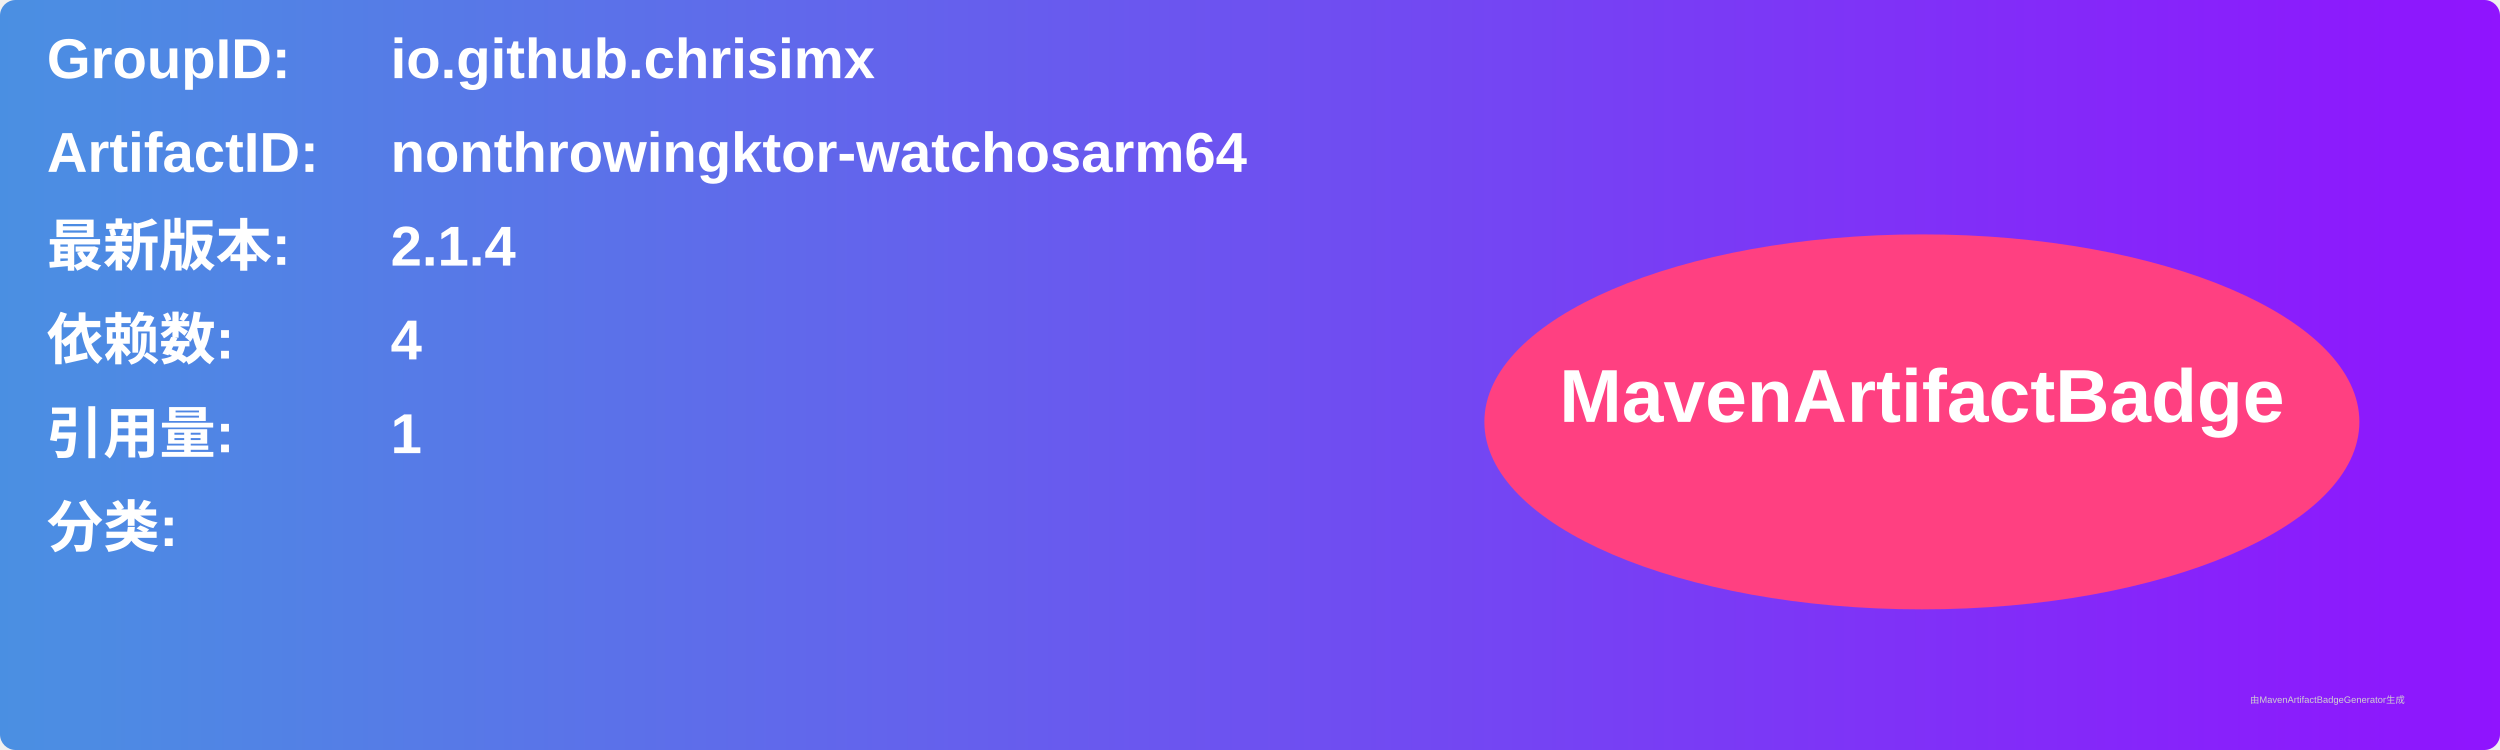
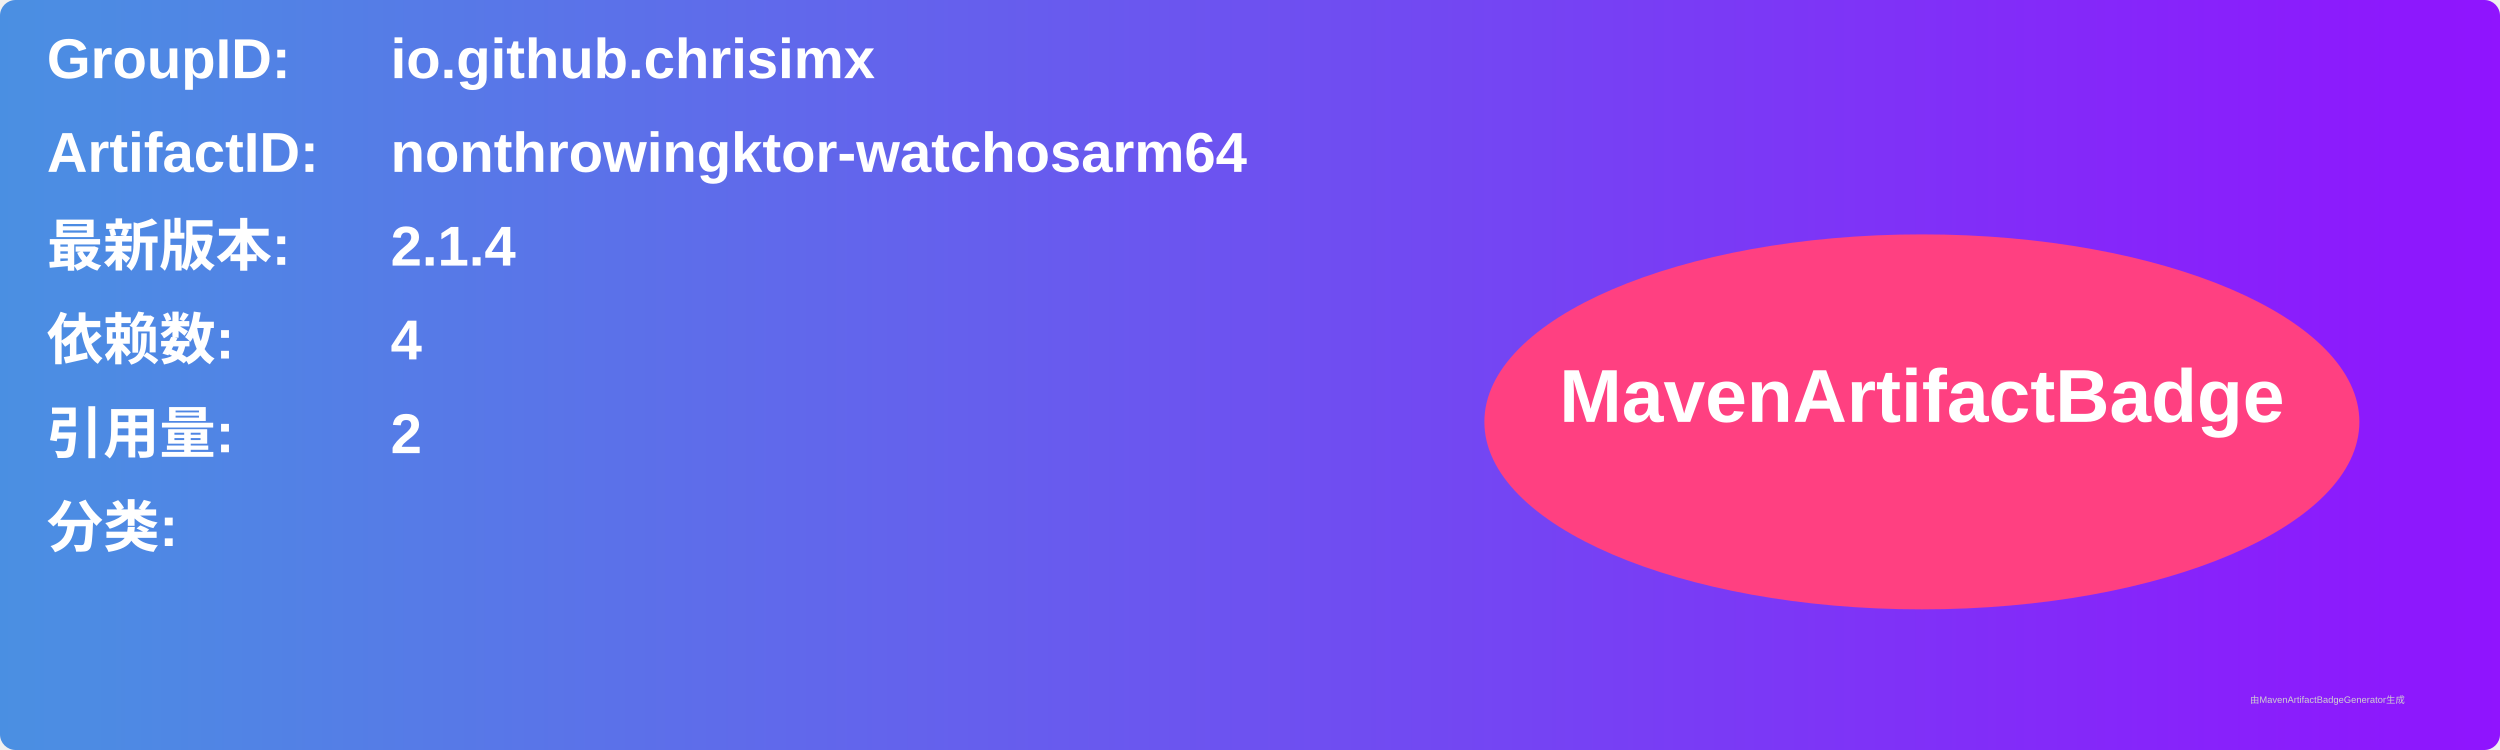
<svg xmlns="http://www.w3.org/2000/svg" width="800" height="240" viewBox="0 0 800 240">
  <linearGradient id="grad" x1="0%" y1="0%" x2="100%" y2="0%">
    <stop offset="0%" stop-color="#4a90e2" />
    <stop offset="100%" stop-color="#9013fe" />
  </linearGradient>
  <rect width="100%" height="100%" rx="5" ry="5" fill="url(#grad)" />
  <g transform="translate(15, 15)">
    <text x="0" y="10" font-family="Arial" font-size="18" fill="white" font-weight="bold" width="260">GroupID:</text>
    <text x="110" y="10" font-family="Arial" font-size="18" fill="white" font-weight="bold" width="460">io.github.chrisimx</text>
    <text x="0" y="40" font-family="Arial" font-size="18" fill="white" font-weight="bold" width="260">ArtifactID:</text>
    <text x="110" y="40" font-family="Arial" font-size="18" fill="white" font-weight="bold" width="460">nonthrowingktor-watchosarm64</text>
    <text x="0" y="70" font-family="Arial" font-size="18" fill="white" font-weight="bold">最新版本:</text>
    <text x="110" y="70" font-family="Arial" font-size="18" fill="white" font-weight="bold">
      <tspan font-weight="bold">2.1.4</tspan>
    </text>
    <text x="0" y="100" font-family="Arial" font-size="18" fill="white" font-weight="bold">依赖数: </text>
    <text x="110" y="100" font-family="Arial" font-size="18" fill="white">
      <tspan font-weight="bold">4</tspan>
    </text>
    <text x="0" y="130" font-family="Arial" font-size="18" fill="white" font-weight="bold">引用量: </text>
    <text x="110" y="130" font-family="Arial" font-size="18" fill="white">
-       <tspan font-weight="bold">1</tspan>
+       <tspan font-weight="bold">2</tspan>
    </text>
    <text x="0" y="160" font-family="Arial" font-size="18" fill="white" font-weight="bold">分类:</text>
    <text x="10" y="190" font-family="Arial" font-size="10" fill="white">
      <tspan font-weight="bold" />
    </text>
    <ellipse cx="600" cy="120" rx="140" ry="60" fill="#ff4081" />
    <text x="600" y="120" text-anchor="middle" font-family="Arial" font-size="24" fill="white" font-weight="bold">MavenArtifactBadge</text>
  </g>
  <text x="720" y="225" font-family="Arial" font-size="3" fill="#d0d0d0">由MavenArtifactBadgeGenerator生成</text>
</svg>
